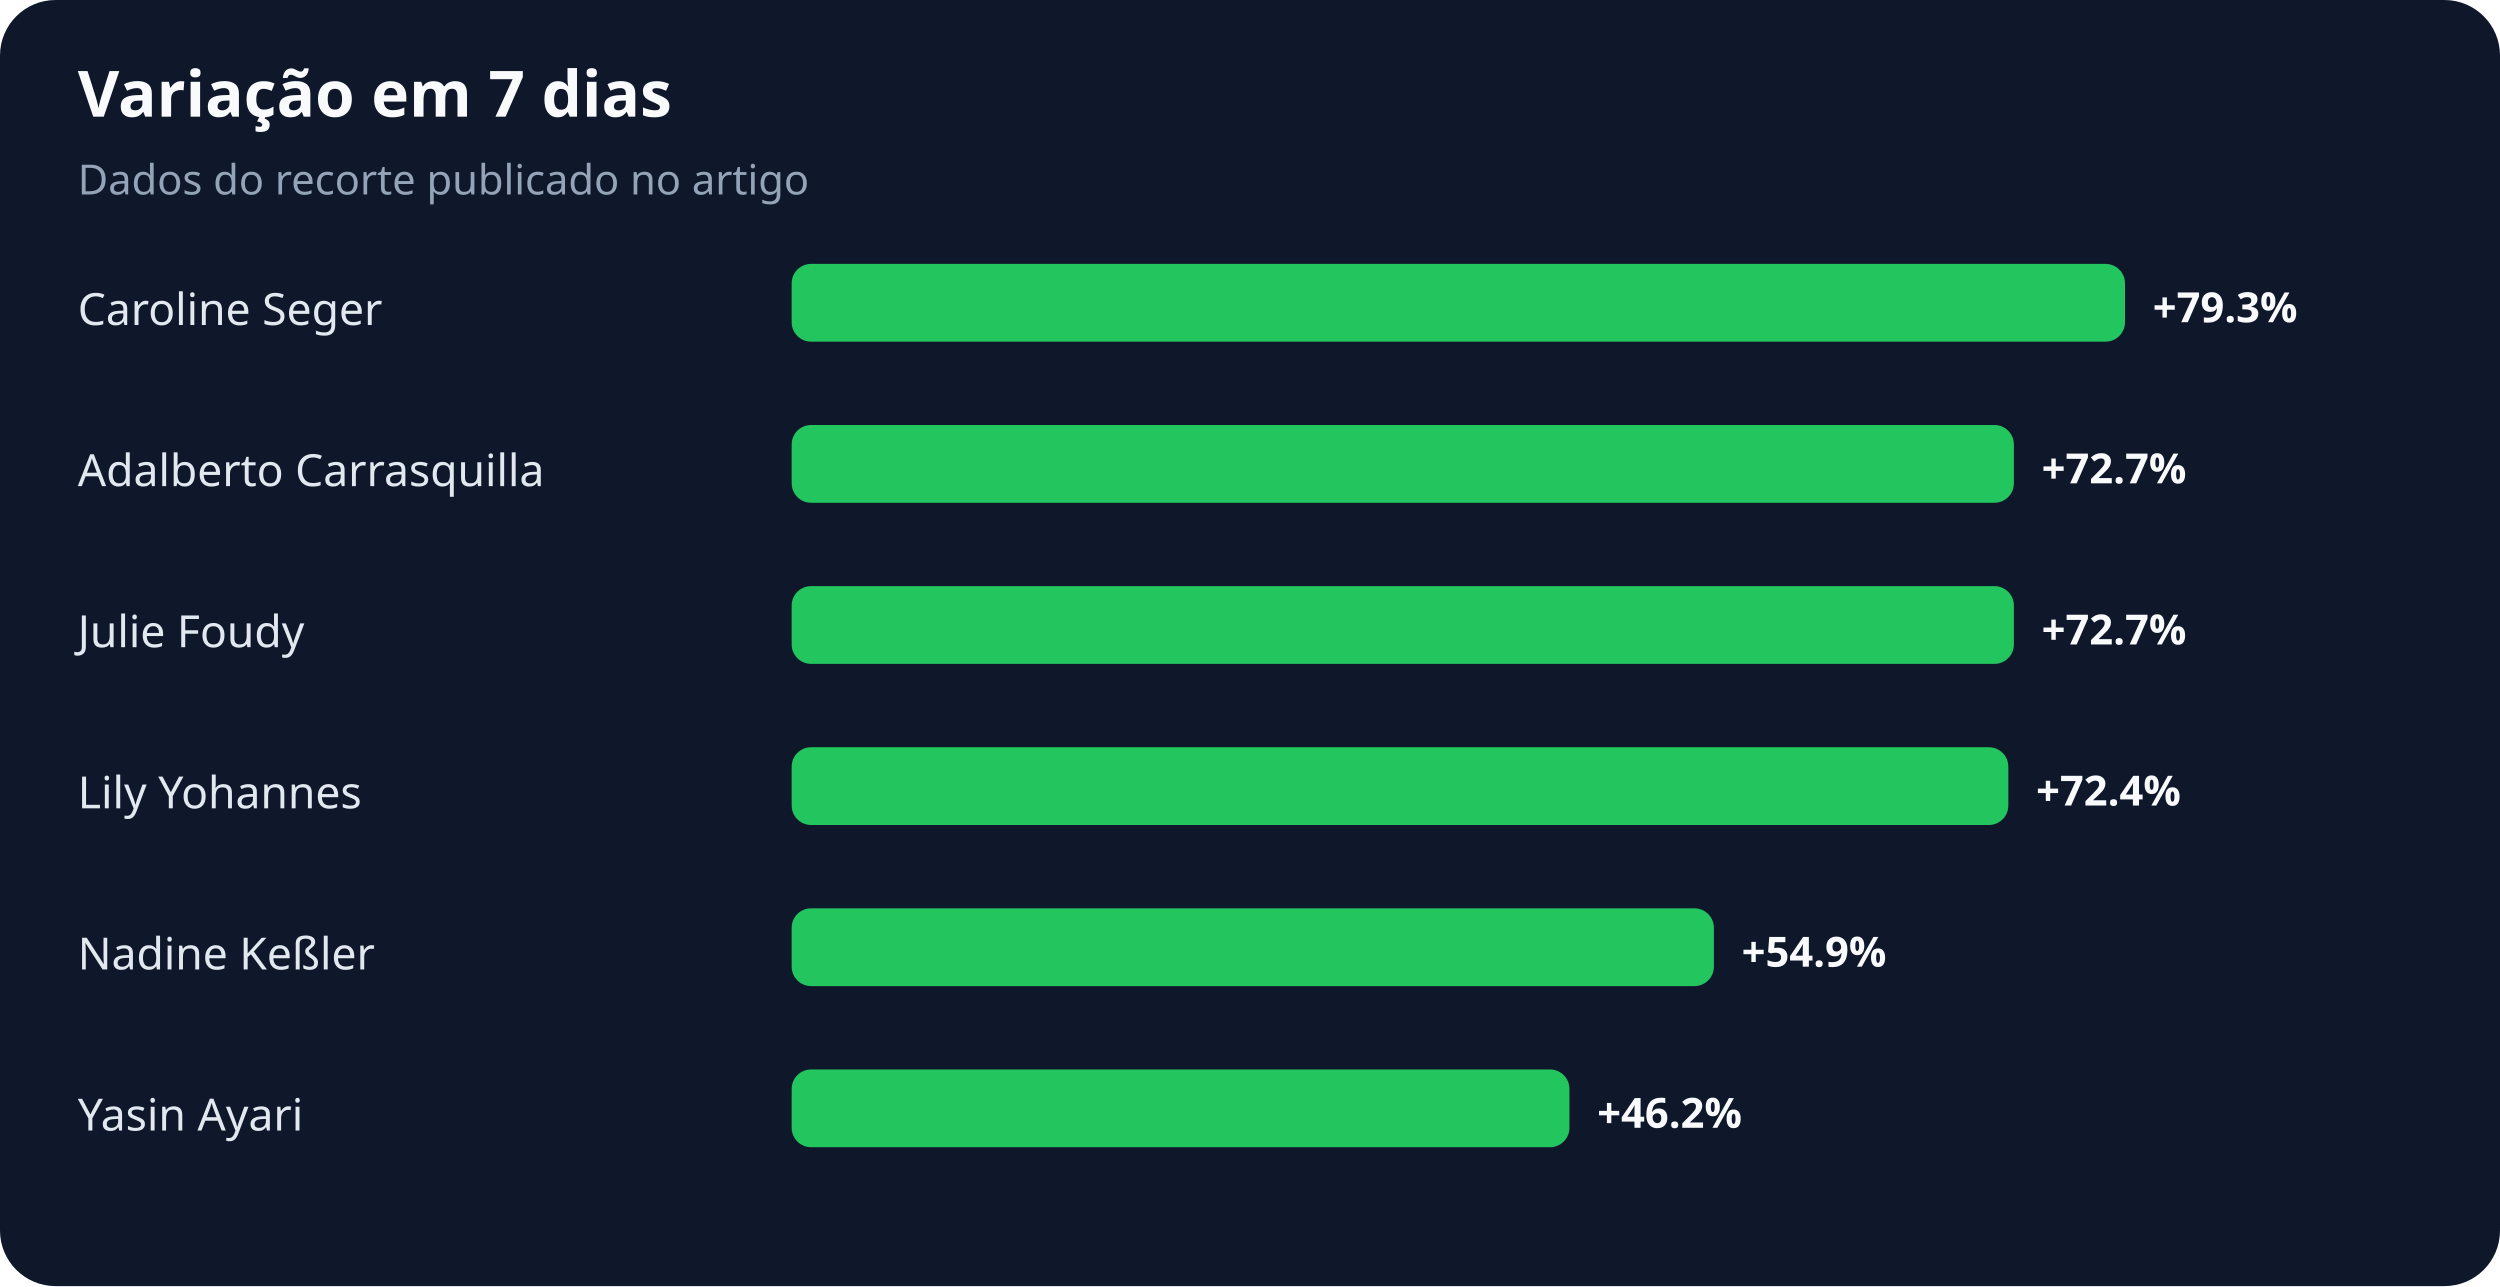
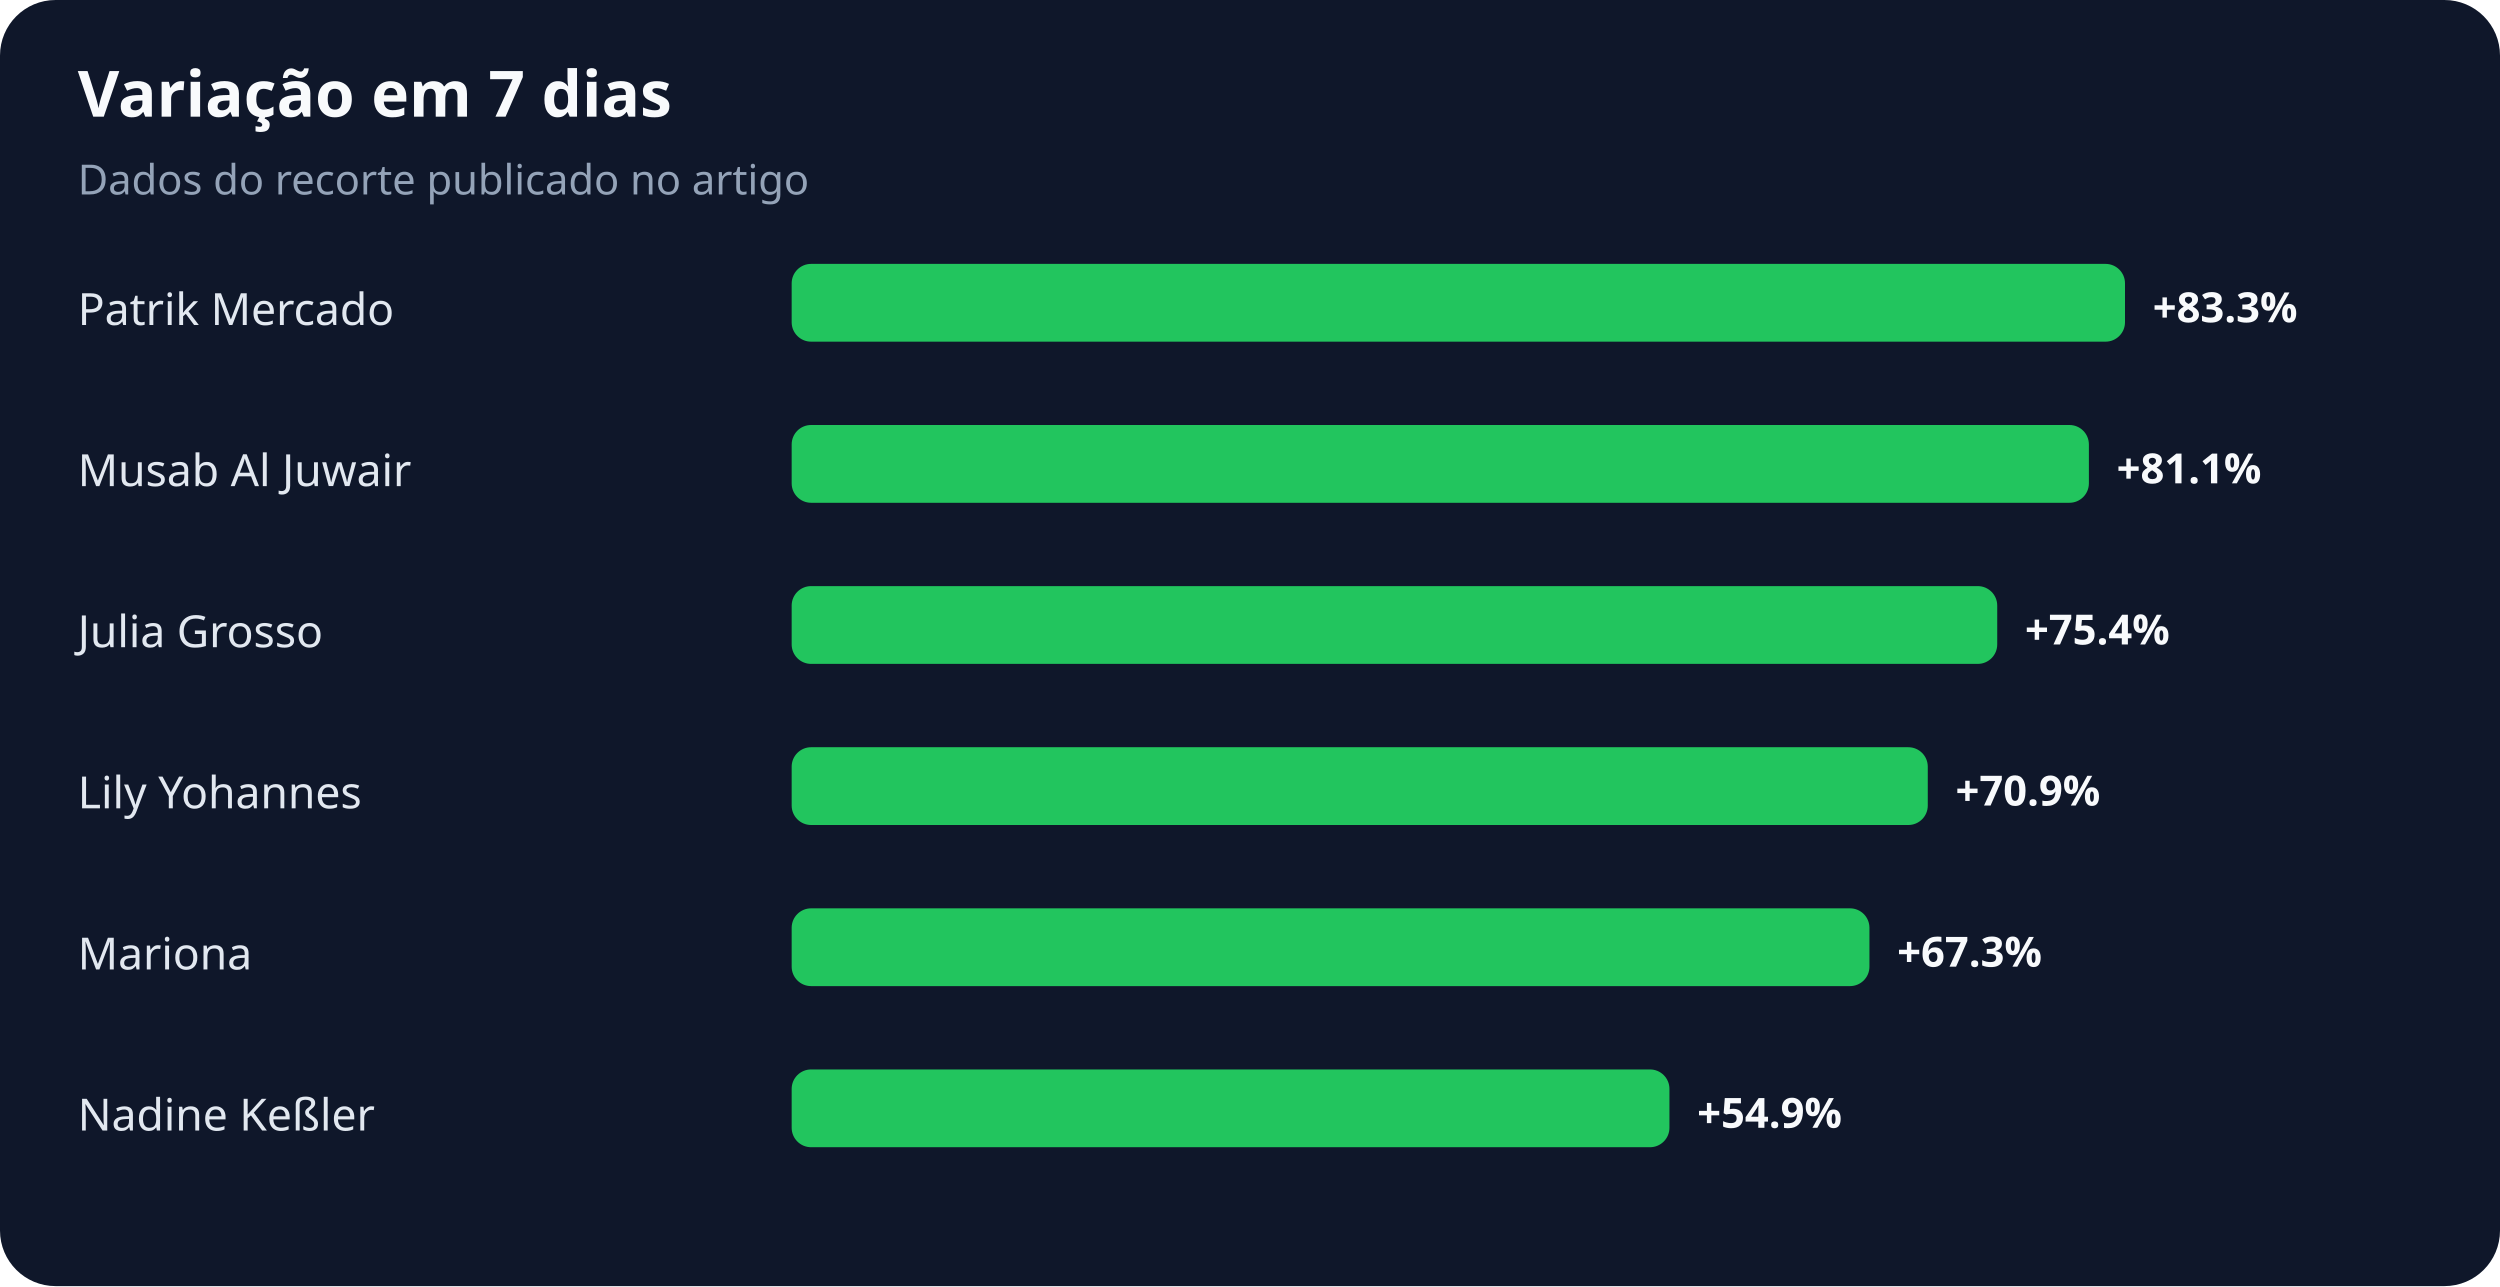
<svg xmlns="http://www.w3.org/2000/svg" width="900" height="463" viewBox="0 0 900 463" role="img" aria-labelledby="title desc">
  <rect width="100%" height="100%" rx="20" fill="#0f172a" />
  <text x="28" y="42" fill="#f8fafc" font-family="system-ui,sans-serif" font-size="23" font-weight="700">Variação em 7 dias</text>
  <text x="28" y="70" fill="#94a3b8" font-family="system-ui,sans-serif" font-size="15">Dados do recorte publicado no artigo</text>
-   <text x="28" y="117" fill="#e2e8f0" font-family="system-ui,sans-serif" font-size="16">Caroline Seger</text>
+   <text x="28" y="117" fill="#e2e8f0" font-family="system-ui,sans-serif" font-size="16">Patrik Mercado</text>
  <rect x="285" y="95" width="480" height="28" rx="7" fill="#22c55e" />
-   <text x="775" y="116" fill="#f8fafc" font-family="system-ui,sans-serif" font-size="15" font-weight="700">+79.3%</text>
-   <text x="28" y="175" fill="#e2e8f0" font-family="system-ui,sans-serif" font-size="16">Adalberto Carrasquilla</text>
-   <rect x="285" y="153" width="440" height="28" rx="7" fill="#22c55e" />
-   <text x="735" y="174" fill="#f8fafc" font-family="system-ui,sans-serif" font-size="15" font-weight="700">+72.7%</text>
-   <text x="28" y="233" fill="#e2e8f0" font-family="system-ui,sans-serif" font-size="16">Julie Foudy</text>
-   <rect x="285" y="211" width="440" height="28" rx="7" fill="#22c55e" />
-   <text x="735" y="232" fill="#f8fafc" font-family="system-ui,sans-serif" font-size="15" font-weight="700">+72.7%</text>
+   <text x="775" y="116" fill="#f8fafc" font-family="system-ui,sans-serif" font-size="15" font-weight="700">+83.3%</text>
+   <text x="28" y="175" fill="#e2e8f0" font-family="system-ui,sans-serif" font-size="16">Musab Al Juwair</text>
+   <rect x="285" y="153" width="467" height="28" rx="7" fill="#22c55e" />
+   <text x="762" y="174" fill="#f8fafc" font-family="system-ui,sans-serif" font-size="15" font-weight="700">+81.1%</text>
+   <text x="28" y="233" fill="#e2e8f0" font-family="system-ui,sans-serif" font-size="16">Julia Grosso</text>
+   <rect x="285" y="211" width="434" height="28" rx="7" fill="#22c55e" />
+   <text x="729" y="232" fill="#f8fafc" font-family="system-ui,sans-serif" font-size="15" font-weight="700">+75.4%</text>
  <text x="28" y="291" fill="#e2e8f0" font-family="system-ui,sans-serif" font-size="16">Lily Yohannes</text>
-   <rect x="285" y="269" width="438" height="28" rx="7" fill="#22c55e" />
-   <text x="733" y="290" fill="#f8fafc" font-family="system-ui,sans-serif" font-size="15" font-weight="700">+72.4%</text>
-   <text x="28" y="349" fill="#e2e8f0" font-family="system-ui,sans-serif" font-size="16">Nadine Keßler</text>
-   <rect x="285" y="327" width="332" height="28" rx="7" fill="#22c55e" />
-   <text x="627" y="348" fill="#f8fafc" font-family="system-ui,sans-serif" font-size="15" font-weight="700">+54.9%</text>
-   <text x="28" y="407" fill="#e2e8f0" font-family="system-ui,sans-serif" font-size="16">Yasin Ayari</text>
-   <rect x="285" y="385" width="280" height="28" rx="7" fill="#22c55e" />
-   <text x="575" y="406" fill="#f8fafc" font-family="system-ui,sans-serif" font-size="15" font-weight="700">+46.2%</text>
+   <rect x="285" y="269" width="409" height="28" rx="7" fill="#22c55e" />
+   <text x="704" y="290" fill="#f8fafc" font-family="system-ui,sans-serif" font-size="15" font-weight="700">+70.9%</text>
+   <text x="28" y="349" fill="#e2e8f0" font-family="system-ui,sans-serif" font-size="16">Mariona</text>
+   <rect x="285" y="327" width="388" height="28" rx="7" fill="#22c55e" />
+   <text x="683" y="348" fill="#f8fafc" font-family="system-ui,sans-serif" font-size="15" font-weight="700">+67.3%</text>
+   <text x="28" y="407" fill="#e2e8f0" font-family="system-ui,sans-serif" font-size="16">Nadine Keßler</text>
+   <rect x="285" y="385" width="316" height="28" rx="7" fill="#22c55e" />
+   <text x="611" y="406" fill="#f8fafc" font-family="system-ui,sans-serif" font-size="15" font-weight="700">+54.9%</text>
</svg>
